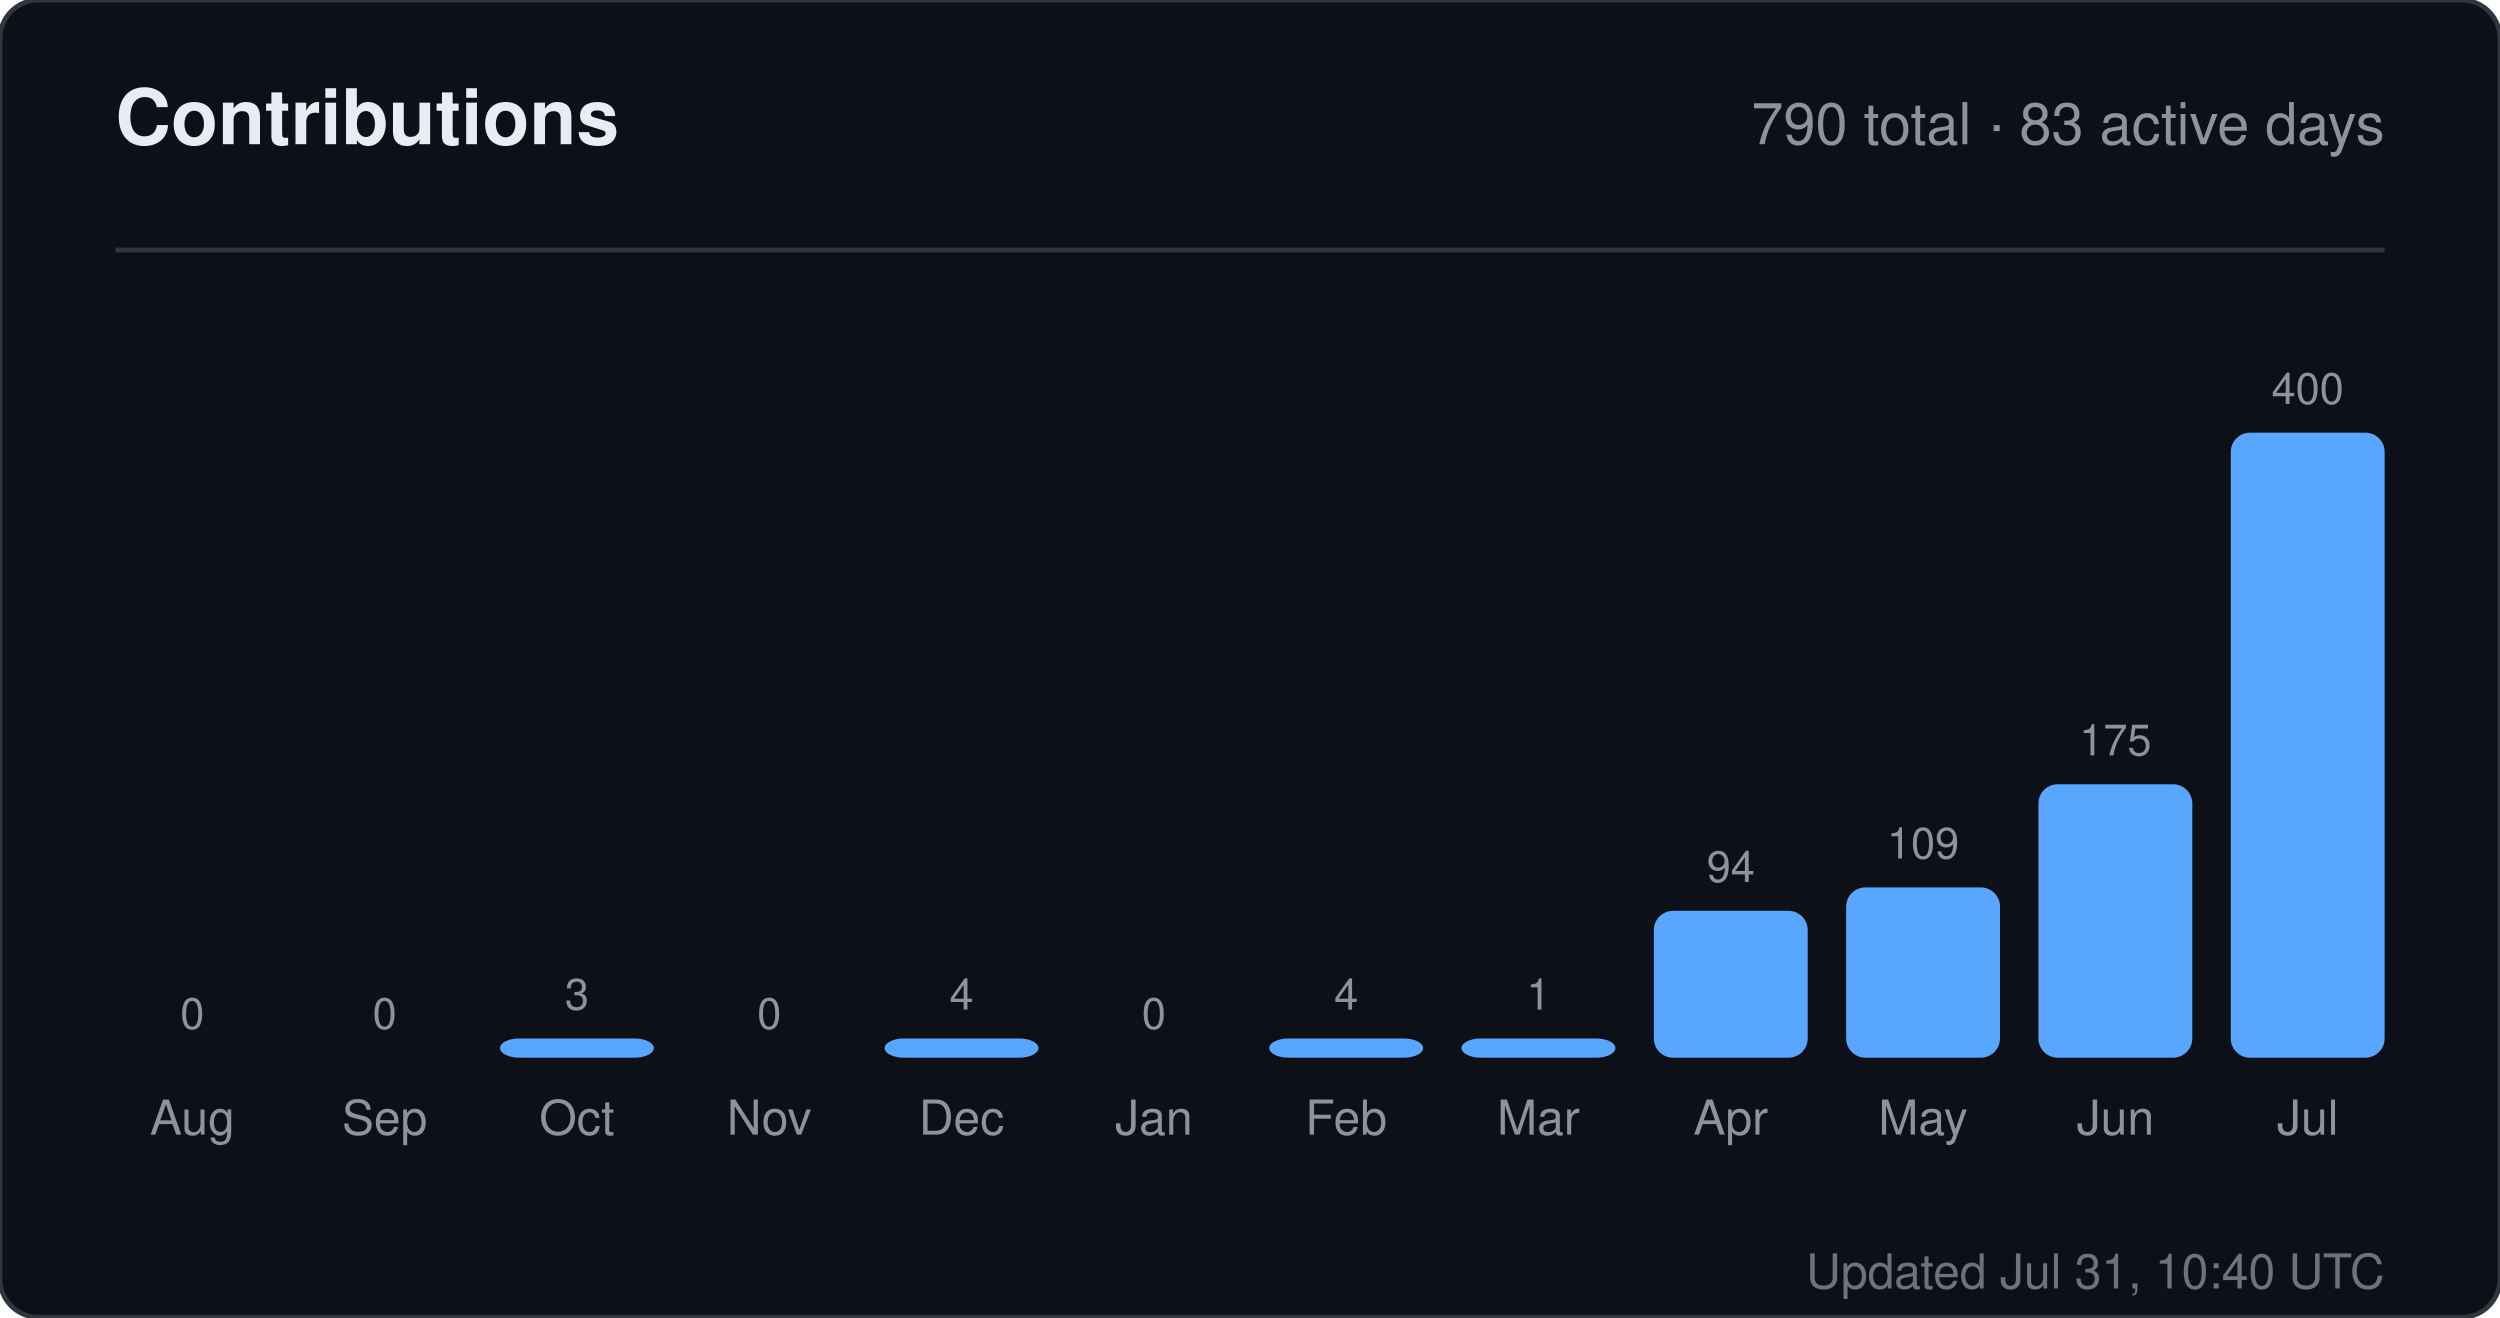
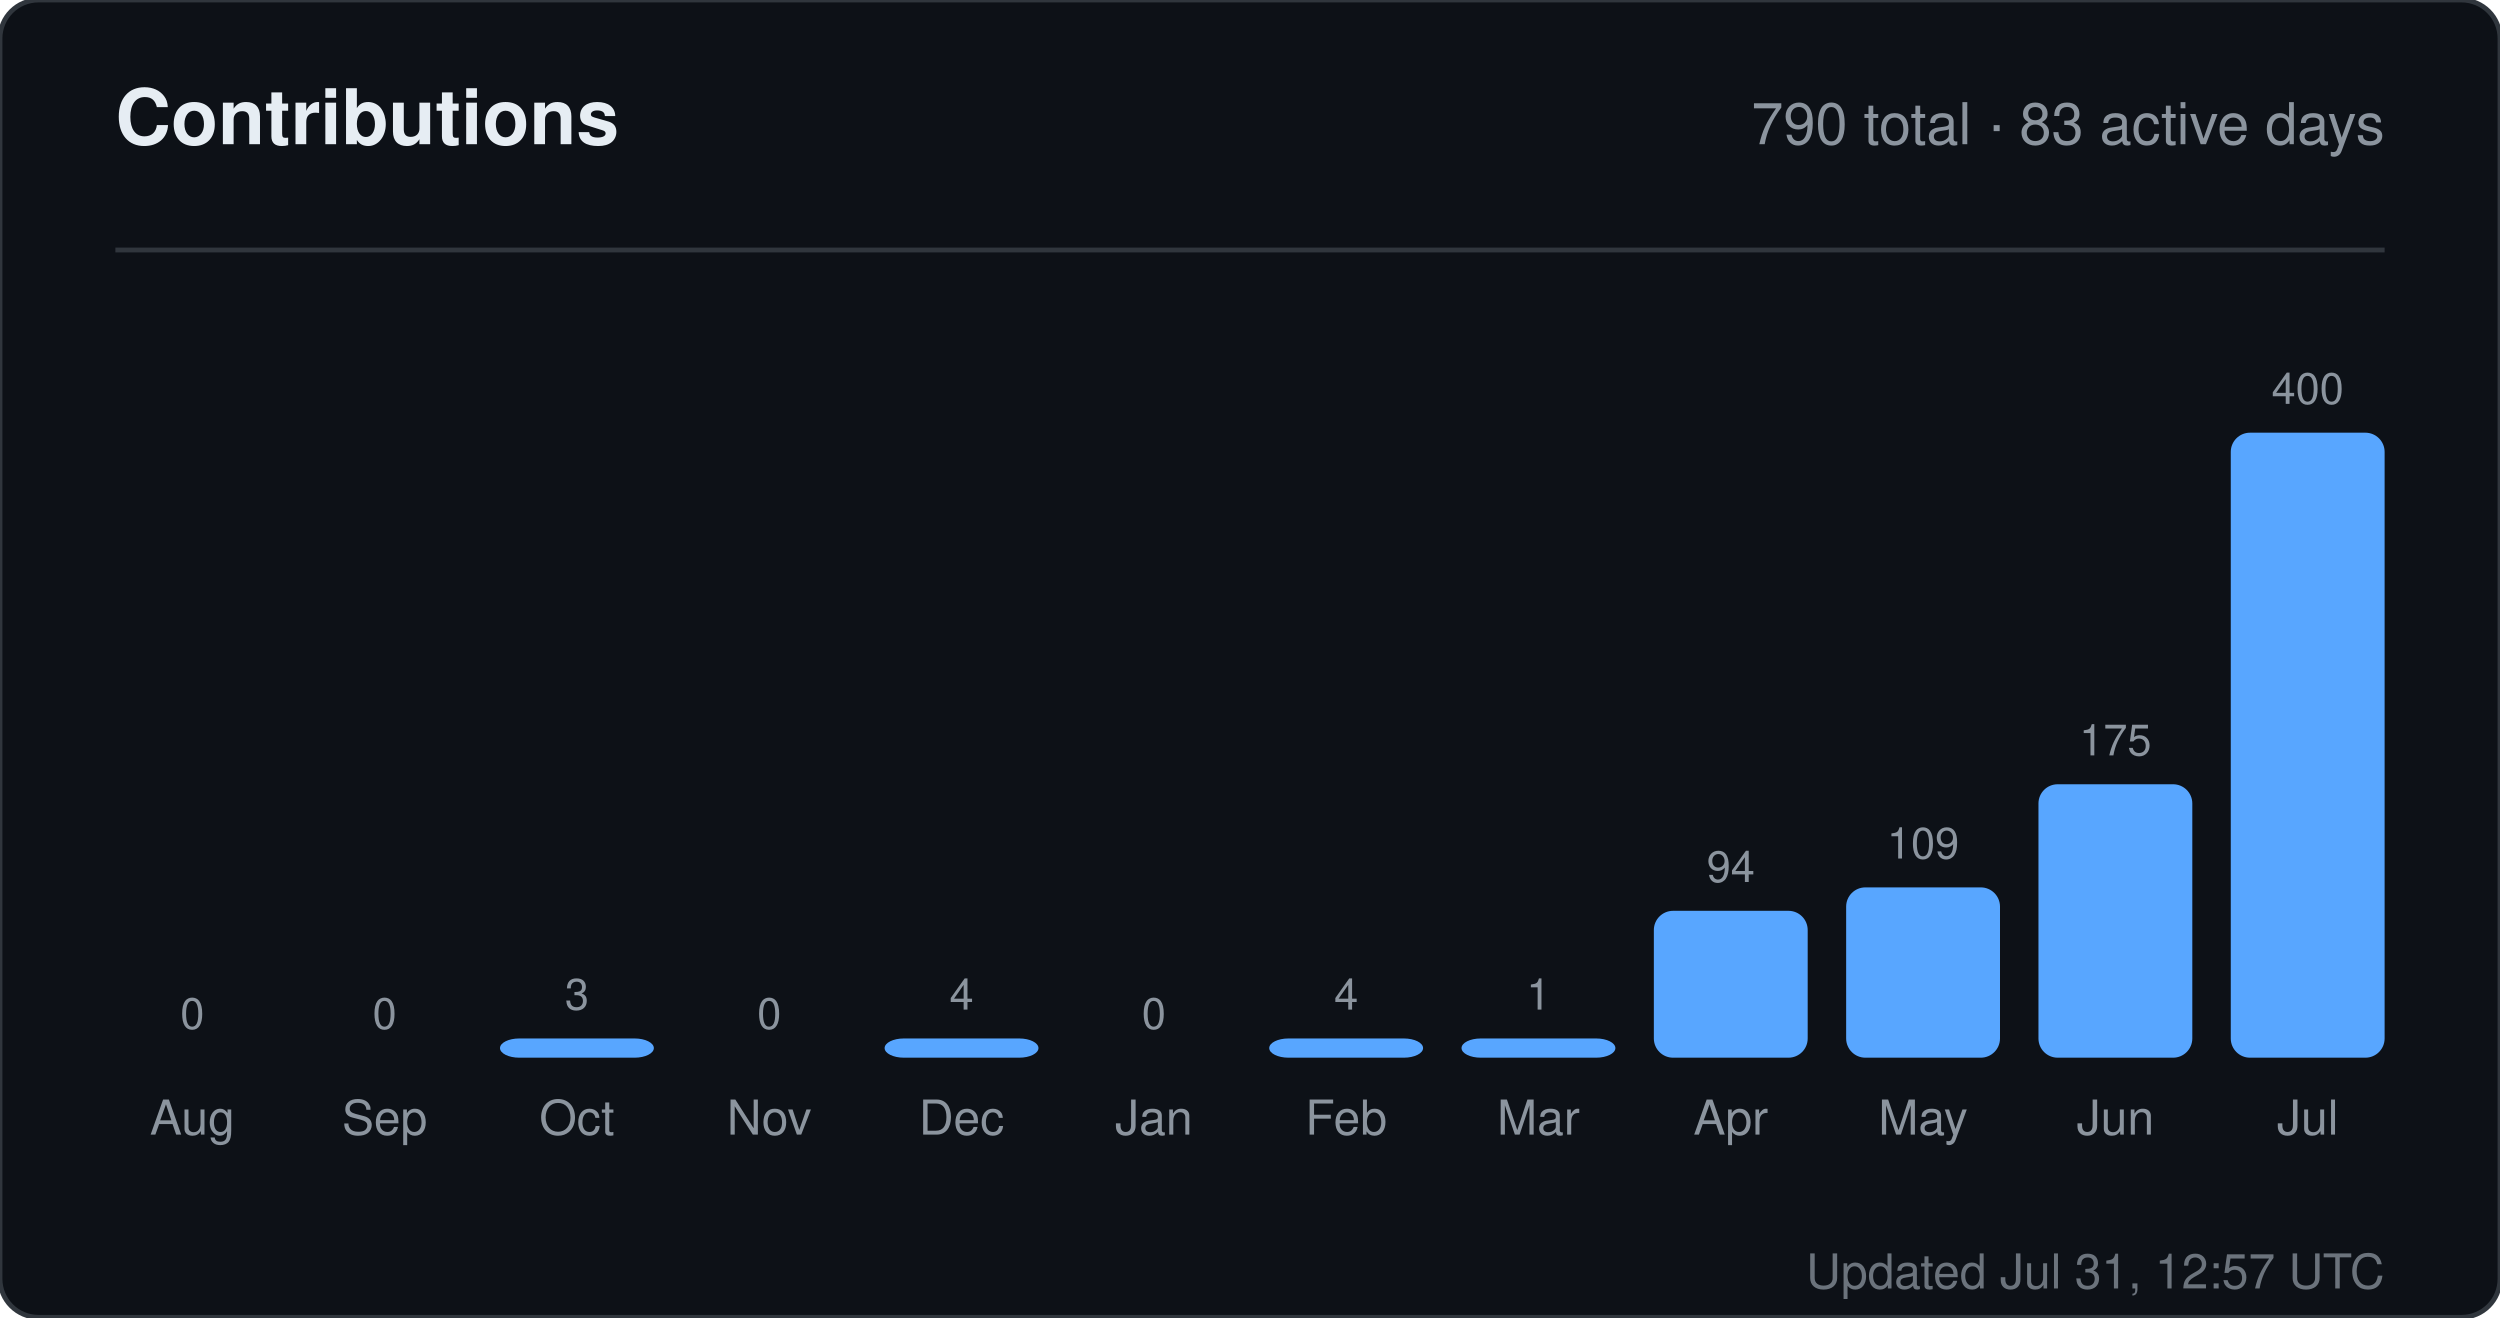
<svg xmlns="http://www.w3.org/2000/svg" width="520" height="274" viewBox="0 0 520 274" role="img" aria-label="Contributions for sandiirawan12">
  <rect width="520" height="274" rx="8" fill="#0d1117" stroke="#30363d" />
  <g font-family="-apple-system, BlinkMacSystemFont, Segoe UI, Helvetica, Arial, sans-serif">
    <text x="24" y="30" fill="#e6edf3" font-size="16" font-weight="700">Contributions</text>
    <text x="496" y="30" fill="#8b949e" font-size="12" text-anchor="end">790 total · 83 active days</text>
    <line x1="24" y1="52" x2="496" y2="52" stroke="#30363d" />
    <text x="40" y="214" fill="#8b949e" font-size="9" text-anchor="middle">0</text>
    <rect x="24" y="220" width="32" height="0" rx="4" fill="#58a6ff" />
    <text x="40" y="236" fill="#8b949e" font-size="10" text-anchor="middle">Aug</text>
    <text x="80" y="214" fill="#8b949e" font-size="9" text-anchor="middle">0</text>
    <rect x="64" y="220" width="32" height="0" rx="4" fill="#58a6ff" />
    <text x="80" y="236" fill="#8b949e" font-size="10" text-anchor="middle">Sep</text>
    <text x="120" y="210" fill="#8b949e" font-size="9" text-anchor="middle">3</text>
    <rect x="104" y="216" width="32" height="4" rx="4" fill="#58a6ff" />
    <text x="120" y="236" fill="#8b949e" font-size="10" text-anchor="middle">Oct</text>
    <text x="160" y="214" fill="#8b949e" font-size="9" text-anchor="middle">0</text>
    <rect x="144" y="220" width="32" height="0" rx="4" fill="#58a6ff" />
    <text x="160" y="236" fill="#8b949e" font-size="10" text-anchor="middle">Nov</text>
    <text x="200" y="210" fill="#8b949e" font-size="9" text-anchor="middle">4</text>
    <rect x="184" y="216" width="32" height="4" rx="4" fill="#58a6ff" />
    <text x="200" y="236" fill="#8b949e" font-size="10" text-anchor="middle">Dec</text>
    <text x="240" y="214" fill="#8b949e" font-size="9" text-anchor="middle">0</text>
    <rect x="224" y="220" width="32" height="0" rx="4" fill="#58a6ff" />
    <text x="240" y="236" fill="#8b949e" font-size="10" text-anchor="middle">Jan</text>
    <text x="280" y="210" fill="#8b949e" font-size="9" text-anchor="middle">4</text>
    <rect x="264" y="216" width="32" height="4" rx="4" fill="#58a6ff" />
    <text x="280" y="236" fill="#8b949e" font-size="10" text-anchor="middle">Feb</text>
    <text x="320" y="210" fill="#8b949e" font-size="9" text-anchor="middle">1</text>
    <rect x="304" y="216" width="32" height="4" rx="4" fill="#58a6ff" />
    <text x="320" y="236" fill="#8b949e" font-size="10" text-anchor="middle">Mar</text>
    <text x="360" y="183.45" fill="#8b949e" font-size="9" text-anchor="middle">94</text>
    <rect x="344" y="189.45" width="32" height="30.55" rx="4" fill="#58a6ff" />
    <text x="360" y="236" fill="#8b949e" font-size="10" text-anchor="middle">Apr</text>
    <text x="400" y="178.575" fill="#8b949e" font-size="9" text-anchor="middle">109</text>
    <rect x="384" y="184.575" width="32" height="35.425" rx="4" fill="#58a6ff" />
    <text x="400" y="236" fill="#8b949e" font-size="10" text-anchor="middle">May</text>
    <text x="440" y="157.125" fill="#8b949e" font-size="9" text-anchor="middle">175</text>
    <rect x="424" y="163.125" width="32" height="56.875" rx="4" fill="#58a6ff" />
    <text x="440" y="236" fill="#8b949e" font-size="10" text-anchor="middle">Jun</text>
    <text x="480" y="84" fill="#8b949e" font-size="9" text-anchor="middle">400</text>
    <rect x="464" y="90" width="32" height="130" rx="4" fill="#58a6ff" />
    <text x="480" y="236" fill="#8b949e" font-size="10" text-anchor="middle">Jul</text>
-     <text x="496" y="268" fill="#8b949e" font-size="10" text-anchor="end" opacity="0.75">Updated Jul 31, 10:40 UTC</text>
+     <text x="496" y="268" fill="#8b949e" font-size="10" text-anchor="end" opacity="0.75">Updated Jul 31, 12:57 UTC</text>
  </g>
</svg>
